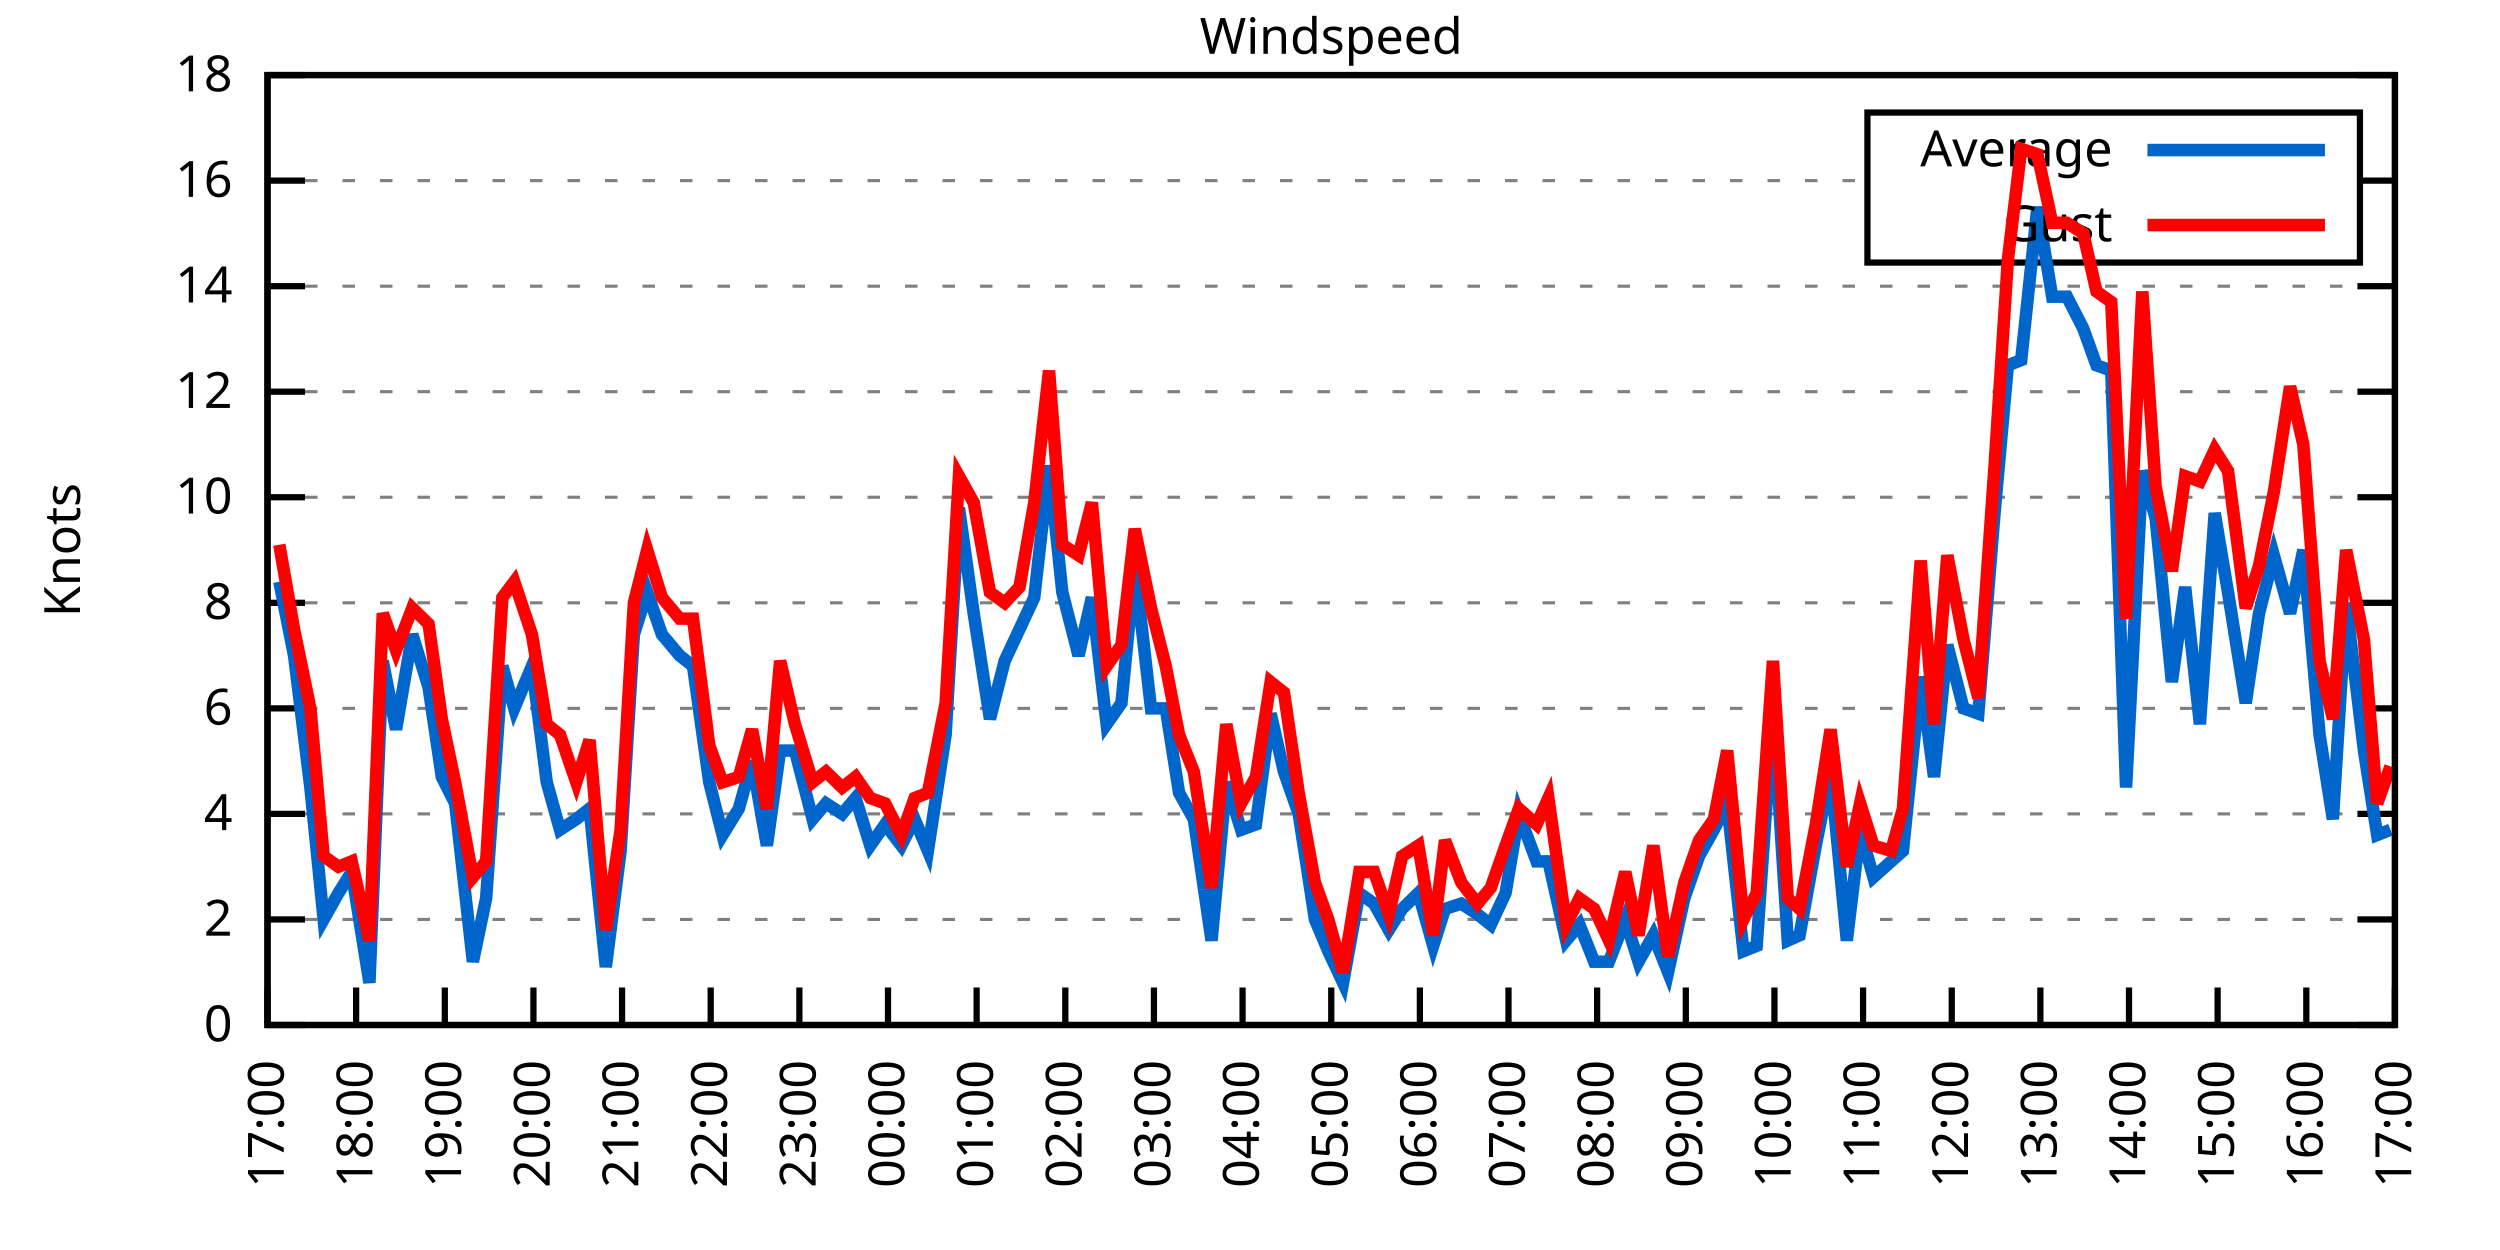
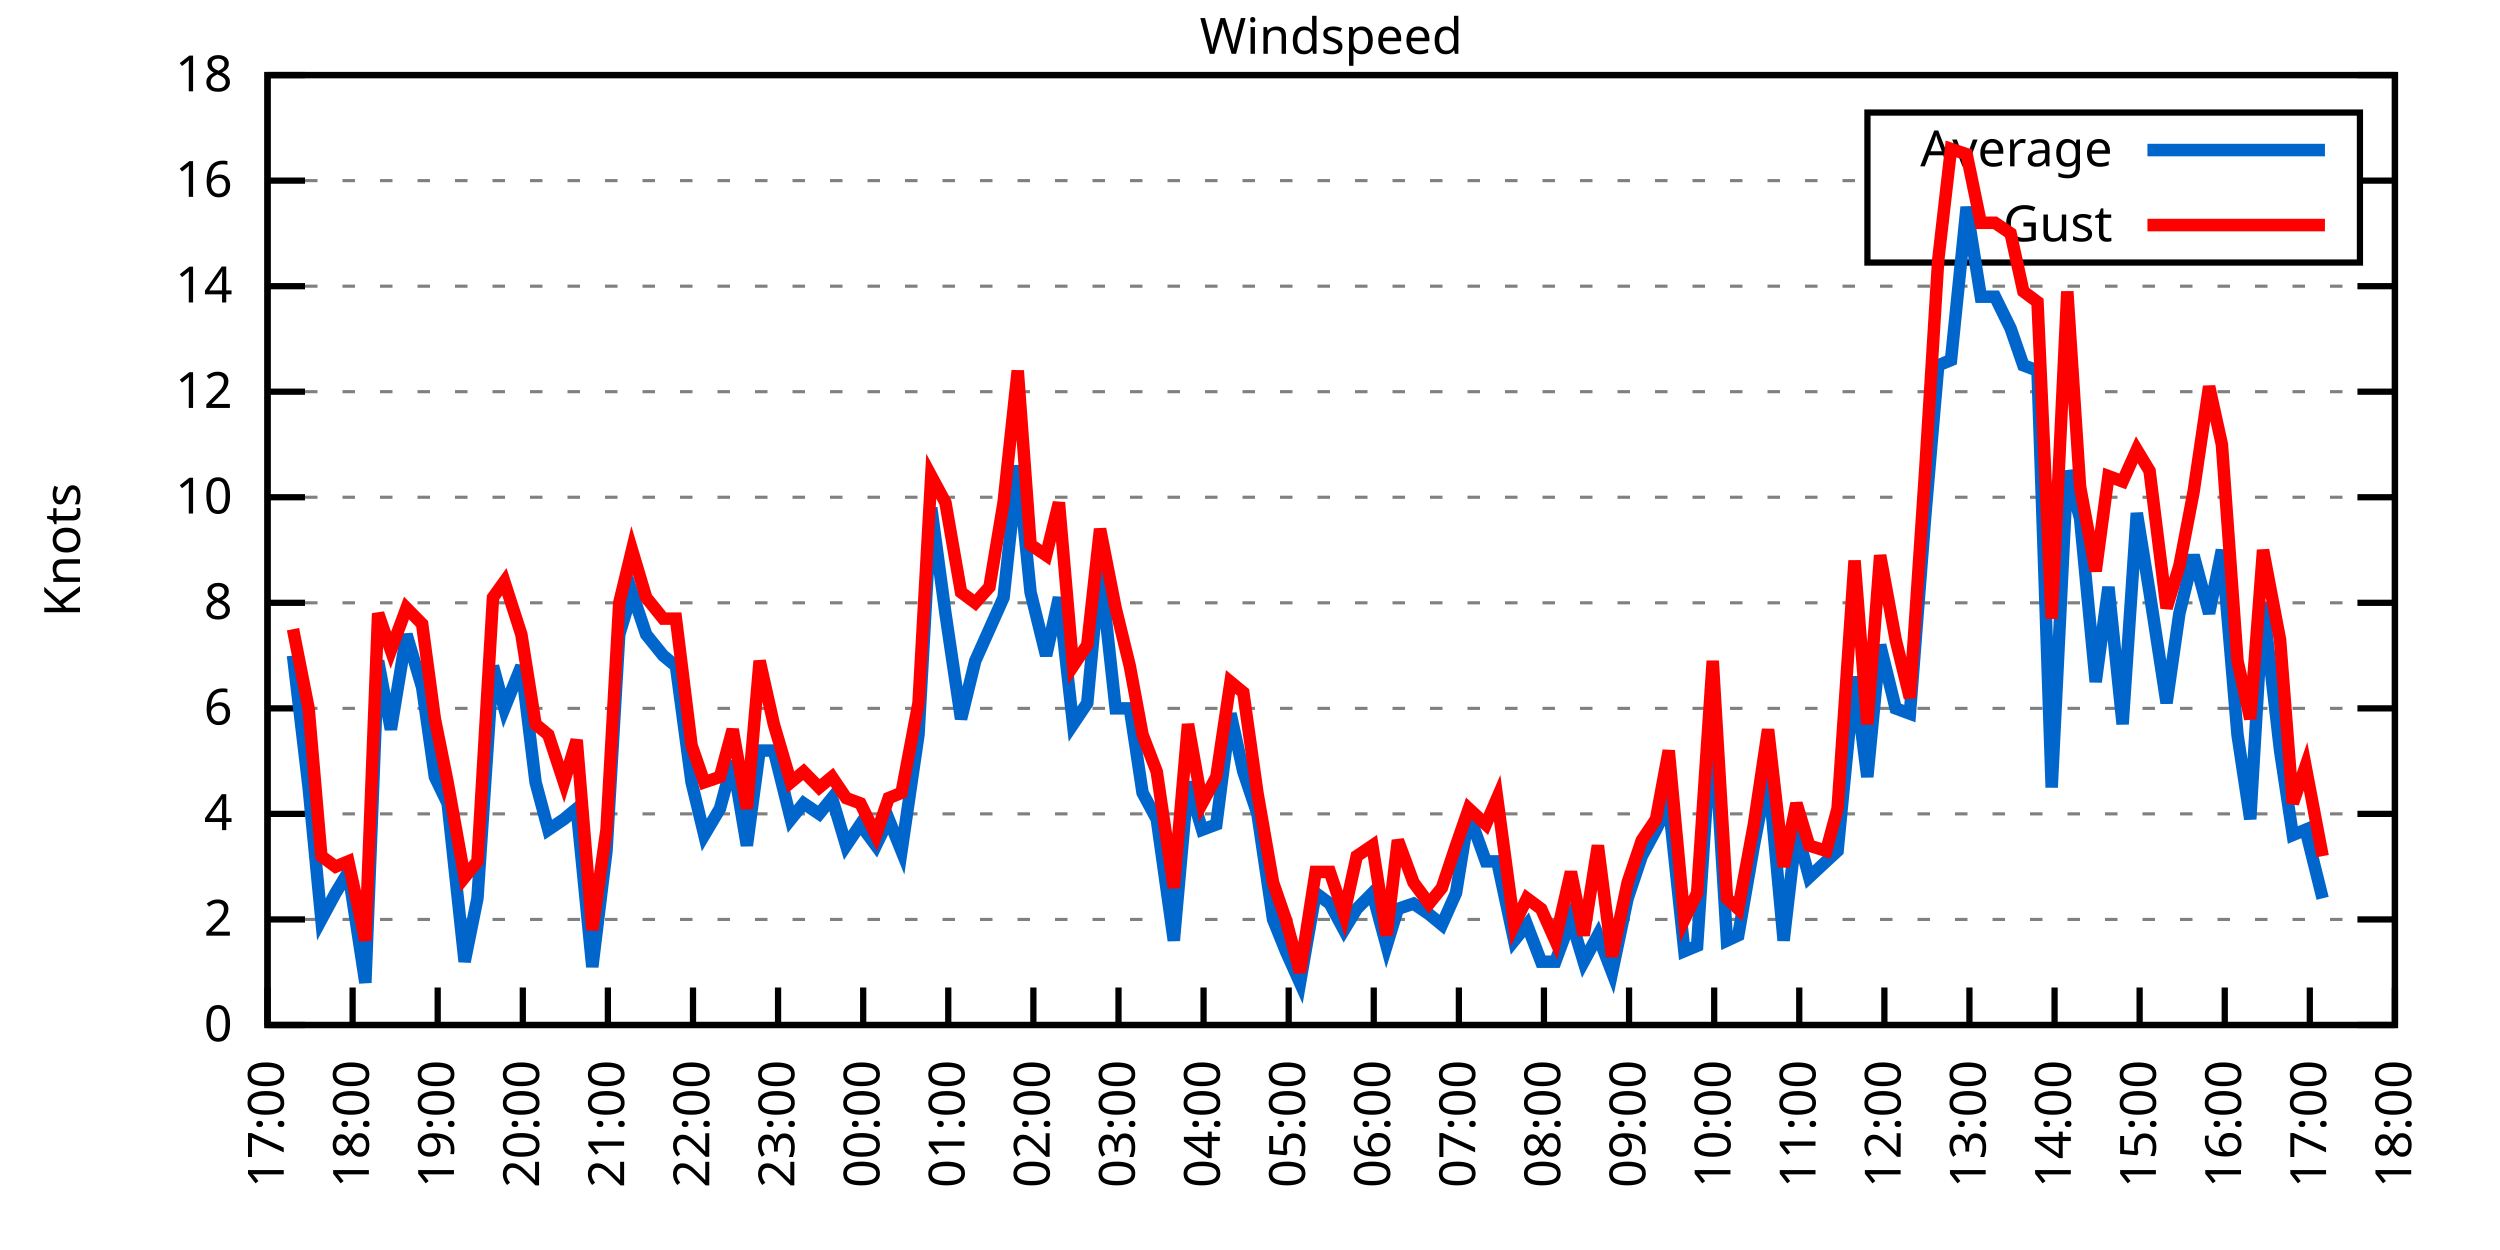
<svg xmlns="http://www.w3.org/2000/svg" xmlns:xlink="http://www.w3.org/1999/xlink" width="400" height="200" viewBox="0 0 400 200">
  <g id="gnuplot_canvas">
    <rect x="0" y="0" width="400" height="200" fill="none" />
    <defs>
      <circle id="gpDot" r="0.5" stroke-width="0.5" stroke="currentColor" />
      <path id="gpPt0" stroke-width="0.333" stroke="currentColor" d="M-1,0 h2 M0,-1 v2" />
      <path id="gpPt1" stroke-width="0.333" stroke="currentColor" d="M-1,-1 L1,1 M1,-1 L-1,1" />
      <path id="gpPt2" stroke-width="0.333" stroke="currentColor" d="M-1,0 L1,0 M0,-1 L0,1 M-1,-1 L1,1 M-1,1 L1,-1" />
      <rect id="gpPt3" stroke-width="0.333" stroke="currentColor" x="-1" y="-1" width="2" height="2" />
      <rect id="gpPt4" stroke-width="0.333" stroke="currentColor" fill="currentColor" x="-1" y="-1" width="2" height="2" />
      <circle id="gpPt5" stroke-width="0.333" stroke="currentColor" cx="0" cy="0" r="1" />
      <use xlink:href="#gpPt5" id="gpPt6" fill="currentColor" stroke="none" />
      <path id="gpPt7" stroke-width="0.333" stroke="currentColor" d="M0,-1.33 L-1.33,0.67 L1.33,0.67 z" />
      <use xlink:href="#gpPt7" id="gpPt8" fill="currentColor" stroke="none" />
      <use xlink:href="#gpPt7" id="gpPt9" stroke="currentColor" transform="rotate(180)" />
      <use xlink:href="#gpPt9" id="gpPt10" fill="currentColor" stroke="none" />
      <use xlink:href="#gpPt3" id="gpPt11" stroke="currentColor" transform="rotate(45)" />
      <use xlink:href="#gpPt11" id="gpPt12" fill="currentColor" stroke="none" />
      <path id="gpPt13" stroke-width="0.333" stroke="currentColor" d="M0,1.330 L1.265,0.411 L0.782,-1.067 L-0.782,-1.076 L-1.265,0.411 z" />
      <use xlink:href="#gpPt13" id="gpPt14" fill="currentColor" stroke="none" />
      <filter id="textbox" filterUnits="objectBoundingBox" x="0" y="0" height="1" width="1">
        <feFlood flood-color="white" flood-opacity="1" result="bgnd" />
        <feComposite in="SourceGraphic" in2="bgnd" operator="atop" />
      </filter>
      <filter id="greybox" filterUnits="objectBoundingBox" x="0" y="0" height="1" width="1">
        <feFlood flood-color="lightgrey" flood-opacity="1" result="grey" />
        <feComposite in="SourceGraphic" in2="grey" operator="atop" />
      </filter>
    </defs>
    <g fill="none" color="white" stroke="currentColor" stroke-width="1.00" stroke-linecap="butt" stroke-linejoin="miter">
</g>
    <g fill="none" color="black" stroke="currentColor" stroke-width="1.00" stroke-linecap="butt" stroke-linejoin="miter">
      <g stroke="none" shape-rendering="crispEdges">
        <polygon fill="rgb(255, 255, 255)" points="42.80,164.00 383.18,164.00 383.18,12.02 42.80,12.02 " />
      </g>
    </g>
    <g fill="none" color="black" stroke="currentColor" stroke-width="1.00" stroke-linecap="butt" stroke-linejoin="miter">
</g>
    <g fill="none" color="black" stroke="black" stroke-width="0.50" stroke-linecap="butt" stroke-linejoin="miter">
</g>
    <g fill="none" color="gray" stroke="currentColor" stroke-width="0.50" stroke-linecap="butt" stroke-linejoin="miter">
      <path stroke="gray" stroke-dasharray="2,4" class="gridline" d="M42.80,164.00 L383.19,164.00  " />
    </g>
    <g fill="none" color="gray" stroke="gray" stroke-width="1.00" stroke-linecap="butt" stroke-linejoin="miter">
</g>
    <g fill="none" color="black" stroke="currentColor" stroke-width="1.00" stroke-linecap="butt" stroke-linejoin="miter">
      <path stroke="black" d="M42.80,164.00 L48.80,164.00 M383.19,164.00 L377.19,164.00  " />
      <g transform="translate(37.20,166.60)" stroke="none" fill="black" font-family="Sans" font-size="8.00" text-anchor="end">
        <text>
          <tspan font-family="Sans"> 0</tspan>
        </text>
      </g>
    </g>
    <g fill="none" color="black" stroke="currentColor" stroke-width="1.00" stroke-linecap="butt" stroke-linejoin="miter">
</g>
    <g fill="none" color="black" stroke="black" stroke-width="0.50" stroke-linecap="butt" stroke-linejoin="miter">
</g>
    <g fill="none" color="gray" stroke="currentColor" stroke-width="0.50" stroke-linecap="butt" stroke-linejoin="miter">
      <path stroke="gray" stroke-dasharray="2,4" class="gridline" d="M42.80,147.11 L383.19,147.11  " />
    </g>
    <g fill="none" color="gray" stroke="gray" stroke-width="1.00" stroke-linecap="butt" stroke-linejoin="miter">
</g>
    <g fill="none" color="black" stroke="currentColor" stroke-width="1.00" stroke-linecap="butt" stroke-linejoin="miter">
      <path stroke="black" d="M42.80,147.11 L48.80,147.11 M383.19,147.11 L377.19,147.11  " />
      <g transform="translate(37.20,149.71)" stroke="none" fill="black" font-family="Sans" font-size="8.00" text-anchor="end">
        <text>
          <tspan font-family="Sans"> 2</tspan>
        </text>
      </g>
    </g>
    <g fill="none" color="black" stroke="currentColor" stroke-width="1.00" stroke-linecap="butt" stroke-linejoin="miter">
</g>
    <g fill="none" color="black" stroke="black" stroke-width="0.50" stroke-linecap="butt" stroke-linejoin="miter">
</g>
    <g fill="none" color="gray" stroke="currentColor" stroke-width="0.50" stroke-linecap="butt" stroke-linejoin="miter">
      <path stroke="gray" stroke-dasharray="2,4" class="gridline" d="M42.80,130.22 L383.19,130.22  " />
    </g>
    <g fill="none" color="gray" stroke="gray" stroke-width="1.00" stroke-linecap="butt" stroke-linejoin="miter">
</g>
    <g fill="none" color="black" stroke="currentColor" stroke-width="1.00" stroke-linecap="butt" stroke-linejoin="miter">
      <path stroke="black" d="M42.80,130.22 L48.80,130.22 M383.19,130.22 L377.19,130.22  " />
      <g transform="translate(37.20,132.82)" stroke="none" fill="black" font-family="Sans" font-size="8.00" text-anchor="end">
        <text>
          <tspan font-family="Sans"> 4</tspan>
        </text>
      </g>
    </g>
    <g fill="none" color="black" stroke="currentColor" stroke-width="1.00" stroke-linecap="butt" stroke-linejoin="miter">
</g>
    <g fill="none" color="black" stroke="black" stroke-width="0.50" stroke-linecap="butt" stroke-linejoin="miter">
</g>
    <g fill="none" color="gray" stroke="currentColor" stroke-width="0.50" stroke-linecap="butt" stroke-linejoin="miter">
      <path stroke="gray" stroke-dasharray="2,4" class="gridline" d="M42.80,113.34 L383.19,113.34  " />
    </g>
    <g fill="none" color="gray" stroke="gray" stroke-width="1.00" stroke-linecap="butt" stroke-linejoin="miter">
</g>
    <g fill="none" color="black" stroke="currentColor" stroke-width="1.00" stroke-linecap="butt" stroke-linejoin="miter">
      <path stroke="black" d="M42.80,113.34 L48.80,113.34 M383.19,113.34 L377.19,113.34  " />
      <g transform="translate(37.20,115.94)" stroke="none" fill="black" font-family="Sans" font-size="8.00" text-anchor="end">
        <text>
          <tspan font-family="Sans"> 6</tspan>
        </text>
      </g>
    </g>
    <g fill="none" color="black" stroke="currentColor" stroke-width="1.00" stroke-linecap="butt" stroke-linejoin="miter">
</g>
    <g fill="none" color="black" stroke="black" stroke-width="0.50" stroke-linecap="butt" stroke-linejoin="miter">
</g>
    <g fill="none" color="gray" stroke="currentColor" stroke-width="0.50" stroke-linecap="butt" stroke-linejoin="miter">
      <path stroke="gray" stroke-dasharray="2,4" class="gridline" d="M42.80,96.45 L383.19,96.45  " />
    </g>
    <g fill="none" color="gray" stroke="gray" stroke-width="1.00" stroke-linecap="butt" stroke-linejoin="miter">
</g>
    <g fill="none" color="black" stroke="currentColor" stroke-width="1.00" stroke-linecap="butt" stroke-linejoin="miter">
      <path stroke="black" d="M42.80,96.45 L48.80,96.45 M383.19,96.45 L377.19,96.45  " />
      <g transform="translate(37.20,99.05)" stroke="none" fill="black" font-family="Sans" font-size="8.00" text-anchor="end">
        <text>
          <tspan font-family="Sans"> 8</tspan>
        </text>
      </g>
    </g>
    <g fill="none" color="black" stroke="currentColor" stroke-width="1.00" stroke-linecap="butt" stroke-linejoin="miter">
</g>
    <g fill="none" color="black" stroke="black" stroke-width="0.50" stroke-linecap="butt" stroke-linejoin="miter">
</g>
    <g fill="none" color="gray" stroke="currentColor" stroke-width="0.50" stroke-linecap="butt" stroke-linejoin="miter">
      <path stroke="gray" stroke-dasharray="2,4" class="gridline" d="M42.80,79.56 L383.19,79.56  " />
    </g>
    <g fill="none" color="gray" stroke="gray" stroke-width="1.00" stroke-linecap="butt" stroke-linejoin="miter">
</g>
    <g fill="none" color="black" stroke="currentColor" stroke-width="1.00" stroke-linecap="butt" stroke-linejoin="miter">
      <path stroke="black" d="M42.80,79.56 L48.80,79.56 M383.19,79.56 L377.19,79.56  " />
      <g transform="translate(37.20,82.16)" stroke="none" fill="black" font-family="Sans" font-size="8.00" text-anchor="end">
        <text>
          <tspan font-family="Sans"> 10</tspan>
        </text>
      </g>
    </g>
    <g fill="none" color="black" stroke="currentColor" stroke-width="1.00" stroke-linecap="butt" stroke-linejoin="miter">
</g>
    <g fill="none" color="black" stroke="black" stroke-width="0.50" stroke-linecap="butt" stroke-linejoin="miter">
</g>
    <g fill="none" color="gray" stroke="currentColor" stroke-width="0.50" stroke-linecap="butt" stroke-linejoin="miter">
      <path stroke="gray" stroke-dasharray="2,4" class="gridline" d="M42.80,62.67 L383.19,62.67  " />
    </g>
    <g fill="none" color="gray" stroke="gray" stroke-width="1.00" stroke-linecap="butt" stroke-linejoin="miter">
</g>
    <g fill="none" color="black" stroke="currentColor" stroke-width="1.00" stroke-linecap="butt" stroke-linejoin="miter">
      <path stroke="black" d="M42.80,62.67 L48.80,62.67 M383.19,62.67 L377.19,62.67  " />
      <g transform="translate(37.20,65.27)" stroke="none" fill="black" font-family="Sans" font-size="8.00" text-anchor="end">
        <text>
          <tspan font-family="Sans"> 12</tspan>
        </text>
      </g>
    </g>
    <g fill="none" color="black" stroke="currentColor" stroke-width="1.00" stroke-linecap="butt" stroke-linejoin="miter">
</g>
    <g fill="none" color="black" stroke="black" stroke-width="0.50" stroke-linecap="butt" stroke-linejoin="miter">
</g>
    <g fill="none" color="gray" stroke="currentColor" stroke-width="0.50" stroke-linecap="butt" stroke-linejoin="miter">
      <path stroke="gray" stroke-dasharray="2,4" class="gridline" d="M42.80,45.79 L383.19,45.79  " />
    </g>
    <g fill="none" color="gray" stroke="gray" stroke-width="1.00" stroke-linecap="butt" stroke-linejoin="miter">
</g>
    <g fill="none" color="black" stroke="currentColor" stroke-width="1.00" stroke-linecap="butt" stroke-linejoin="miter">
      <path stroke="black" d="M42.80,45.79 L48.80,45.79 M383.19,45.79 L377.19,45.79  " />
      <g transform="translate(37.20,48.39)" stroke="none" fill="black" font-family="Sans" font-size="8.00" text-anchor="end">
        <text>
          <tspan font-family="Sans"> 14</tspan>
        </text>
      </g>
    </g>
    <g fill="none" color="black" stroke="currentColor" stroke-width="1.00" stroke-linecap="butt" stroke-linejoin="miter">
</g>
    <g fill="none" color="black" stroke="black" stroke-width="0.50" stroke-linecap="butt" stroke-linejoin="miter">
</g>
    <g fill="none" color="gray" stroke="currentColor" stroke-width="0.50" stroke-linecap="butt" stroke-linejoin="miter">
      <path stroke="gray" stroke-dasharray="2,4" class="gridline" d="M42.80,28.90 L298.79,28.90 M377.59,28.90 L383.19,28.90  " />
    </g>
    <g fill="none" color="gray" stroke="gray" stroke-width="1.00" stroke-linecap="butt" stroke-linejoin="miter">
</g>
    <g fill="none" color="black" stroke="currentColor" stroke-width="1.00" stroke-linecap="butt" stroke-linejoin="miter">
      <path stroke="black" d="M42.80,28.90 L48.80,28.90 M383.19,28.90 L377.19,28.90  " />
      <g transform="translate(37.20,31.50)" stroke="none" fill="black" font-family="Sans" font-size="8.00" text-anchor="end">
        <text>
          <tspan font-family="Sans"> 16</tspan>
        </text>
      </g>
    </g>
    <g fill="none" color="black" stroke="currentColor" stroke-width="1.00" stroke-linecap="butt" stroke-linejoin="miter">
</g>
    <g fill="none" color="black" stroke="black" stroke-width="0.50" stroke-linecap="butt" stroke-linejoin="miter">
</g>
    <g fill="none" color="gray" stroke="currentColor" stroke-width="0.50" stroke-linecap="butt" stroke-linejoin="miter">
      <path stroke="gray" stroke-dasharray="2,4" class="gridline" d="M42.80,12.01 L383.19,12.01  " />
    </g>
    <g fill="none" color="gray" stroke="gray" stroke-width="1.00" stroke-linecap="butt" stroke-linejoin="miter">
</g>
    <g fill="none" color="black" stroke="currentColor" stroke-width="1.00" stroke-linecap="butt" stroke-linejoin="miter">
      <path stroke="black" d="M42.80,12.01 L48.80,12.01 M383.19,12.01 L377.19,12.01  " />
      <g transform="translate(37.20,14.61)" stroke="none" fill="black" font-family="Sans" font-size="8.00" text-anchor="end">
        <text>
          <tspan font-family="Sans"> 18</tspan>
        </text>
      </g>
    </g>
    <g fill="none" color="black" stroke="currentColor" stroke-width="1.00" stroke-linecap="butt" stroke-linejoin="miter">
      <path stroke="black" d="M42.80,164.00 L42.80,158.00  " />
      <g transform="translate(45.40,169.60) rotate(270.00)" stroke="none" fill="black" font-family="Sans" font-size="8.00" text-anchor="end">
        <text>
          <tspan font-family="Sans">17:00</tspan>
        </text>
      </g>
    </g>
    <g fill="none" color="black" stroke="currentColor" stroke-width="1.00" stroke-linecap="butt" stroke-linejoin="miter">
-       <path stroke="black" d="M56.98,164.00 L56.98,158.00  " />
-       <g transform="translate(59.58,169.60) rotate(270.00)" stroke="none" fill="black" font-family="Sans" font-size="8.00" text-anchor="end">
+       <path stroke="black" d="M56.42,164.00 L56.42,158.00  " />
+       <g transform="translate(59.02,169.60) rotate(270.00)" stroke="none" fill="black" font-family="Sans" font-size="8.00" text-anchor="end">
        <text>
          <tspan font-family="Sans">18:00</tspan>
        </text>
      </g>
    </g>
    <g fill="none" color="black" stroke="currentColor" stroke-width="1.00" stroke-linecap="butt" stroke-linejoin="miter">
-       <path stroke="black" d="M71.17,164.00 L71.17,158.00  " />
-       <g transform="translate(73.77,169.60) rotate(270.00)" stroke="none" fill="black" font-family="Sans" font-size="8.00" text-anchor="end">
+       <path stroke="black" d="M70.03,164.00 L70.03,158.00  " />
+       <g transform="translate(72.63,169.60) rotate(270.00)" stroke="none" fill="black" font-family="Sans" font-size="8.00" text-anchor="end">
        <text>
          <tspan font-family="Sans">19:00</tspan>
        </text>
      </g>
    </g>
    <g fill="none" color="black" stroke="currentColor" stroke-width="1.00" stroke-linecap="butt" stroke-linejoin="miter">
-       <path stroke="black" d="M85.35,164.00 L85.35,158.00  " />
-       <g transform="translate(87.95,169.60) rotate(270.00)" stroke="none" fill="black" font-family="Sans" font-size="8.00" text-anchor="end">
+       <path stroke="black" d="M83.65,164.00 L83.65,158.00  " />
+       <g transform="translate(86.25,169.60) rotate(270.00)" stroke="none" fill="black" font-family="Sans" font-size="8.00" text-anchor="end">
        <text>
          <tspan font-family="Sans">20:00</tspan>
        </text>
      </g>
    </g>
    <g fill="none" color="black" stroke="currentColor" stroke-width="1.00" stroke-linecap="butt" stroke-linejoin="miter">
-       <path stroke="black" d="M99.53,164.00 L99.53,158.00  " />
-       <g transform="translate(102.13,169.60) rotate(270.00)" stroke="none" fill="black" font-family="Sans" font-size="8.00" text-anchor="end">
+       <path stroke="black" d="M97.26,164.00 L97.26,158.00  " />
+       <g transform="translate(99.86,169.60) rotate(270.00)" stroke="none" fill="black" font-family="Sans" font-size="8.00" text-anchor="end">
        <text>
          <tspan font-family="Sans">21:00</tspan>
        </text>
      </g>
    </g>
    <g fill="none" color="black" stroke="currentColor" stroke-width="1.00" stroke-linecap="butt" stroke-linejoin="miter">
-       <path stroke="black" d="M113.71,164.00 L113.71,158.00  " />
-       <g transform="translate(116.31,169.60) rotate(270.00)" stroke="none" fill="black" font-family="Sans" font-size="8.00" text-anchor="end">
+       <path stroke="black" d="M110.88,164.00 L110.88,158.00  " />
+       <g transform="translate(113.48,169.60) rotate(270.00)" stroke="none" fill="black" font-family="Sans" font-size="8.00" text-anchor="end">
        <text>
          <tspan font-family="Sans">22:00</tspan>
        </text>
      </g>
    </g>
    <g fill="none" color="black" stroke="currentColor" stroke-width="1.00" stroke-linecap="butt" stroke-linejoin="miter">
-       <path stroke="black" d="M127.90,164.00 L127.90,158.00  " />
-       <g transform="translate(130.50,169.60) rotate(270.00)" stroke="none" fill="black" font-family="Sans" font-size="8.00" text-anchor="end">
+       <path stroke="black" d="M124.49,164.00 L124.49,158.00  " />
+       <g transform="translate(127.09,169.60) rotate(270.00)" stroke="none" fill="black" font-family="Sans" font-size="8.00" text-anchor="end">
        <text>
          <tspan font-family="Sans">23:00</tspan>
        </text>
      </g>
    </g>
    <g fill="none" color="black" stroke="currentColor" stroke-width="1.00" stroke-linecap="butt" stroke-linejoin="miter">
-       <path stroke="black" d="M142.08,164.00 L142.08,158.00  " />
-       <g transform="translate(144.68,169.60) rotate(270.00)" stroke="none" fill="black" font-family="Sans" font-size="8.00" text-anchor="end">
+       <path stroke="black" d="M138.11,164.00 L138.11,158.00  " />
+       <g transform="translate(140.71,169.60) rotate(270.00)" stroke="none" fill="black" font-family="Sans" font-size="8.00" text-anchor="end">
        <text>
          <tspan font-family="Sans">00:00</tspan>
        </text>
      </g>
    </g>
    <g fill="none" color="black" stroke="currentColor" stroke-width="1.00" stroke-linecap="butt" stroke-linejoin="miter">
-       <path stroke="black" d="M156.26,164.00 L156.26,158.00  " />
-       <g transform="translate(158.86,169.60) rotate(270.00)" stroke="none" fill="black" font-family="Sans" font-size="8.00" text-anchor="end">
+       <path stroke="black" d="M151.72,164.00 L151.72,158.00  " />
+       <g transform="translate(154.32,169.60) rotate(270.00)" stroke="none" fill="black" font-family="Sans" font-size="8.00" text-anchor="end">
        <text>
          <tspan font-family="Sans">01:00</tspan>
        </text>
      </g>
    </g>
    <g fill="none" color="black" stroke="currentColor" stroke-width="1.00" stroke-linecap="butt" stroke-linejoin="miter">
-       <path stroke="black" d="M170.45,164.00 L170.45,158.00  " />
-       <g transform="translate(173.05,169.60) rotate(270.00)" stroke="none" fill="black" font-family="Sans" font-size="8.00" text-anchor="end">
+       <path stroke="black" d="M165.34,164.00 L165.34,158.00  " />
+       <g transform="translate(167.94,169.60) rotate(270.00)" stroke="none" fill="black" font-family="Sans" font-size="8.00" text-anchor="end">
        <text>
          <tspan font-family="Sans">02:00</tspan>
        </text>
      </g>
    </g>
    <g fill="none" color="black" stroke="currentColor" stroke-width="1.00" stroke-linecap="butt" stroke-linejoin="miter">
-       <path stroke="black" d="M184.63,164.00 L184.63,158.00  " />
-       <g transform="translate(187.23,169.60) rotate(270.00)" stroke="none" fill="black" font-family="Sans" font-size="8.00" text-anchor="end">
+       <path stroke="black" d="M178.96,164.00 L178.96,158.00  " />
+       <g transform="translate(181.56,169.60) rotate(270.00)" stroke="none" fill="black" font-family="Sans" font-size="8.00" text-anchor="end">
        <text>
          <tspan font-family="Sans">03:00</tspan>
        </text>
      </g>
    </g>
    <g fill="none" color="black" stroke="currentColor" stroke-width="1.00" stroke-linecap="butt" stroke-linejoin="miter">
-       <path stroke="black" d="M198.81,164.00 L198.81,158.00  " />
-       <g transform="translate(201.41,169.60) rotate(270.00)" stroke="none" fill="black" font-family="Sans" font-size="8.00" text-anchor="end">
+       <path stroke="black" d="M192.57,164.00 L192.57,158.00  " />
+       <g transform="translate(195.17,169.60) rotate(270.00)" stroke="none" fill="black" font-family="Sans" font-size="8.00" text-anchor="end">
        <text>
          <tspan font-family="Sans">04:00</tspan>
        </text>
      </g>
    </g>
    <g fill="none" color="black" stroke="currentColor" stroke-width="1.00" stroke-linecap="butt" stroke-linejoin="miter">
-       <path stroke="black" d="M213.00,164.00 L213.00,158.00  " />
-       <g transform="translate(215.60,169.60) rotate(270.00)" stroke="none" fill="black" font-family="Sans" font-size="8.00" text-anchor="end">
+       <path stroke="black" d="M206.19,164.00 L206.19,158.00  " />
+       <g transform="translate(208.79,169.60) rotate(270.00)" stroke="none" fill="black" font-family="Sans" font-size="8.00" text-anchor="end">
        <text>
          <tspan font-family="Sans">05:00</tspan>
        </text>
      </g>
    </g>
    <g fill="none" color="black" stroke="currentColor" stroke-width="1.00" stroke-linecap="butt" stroke-linejoin="miter">
-       <path stroke="black" d="M227.18,164.00 L227.18,158.00  " />
-       <g transform="translate(229.78,169.60) rotate(270.00)" stroke="none" fill="black" font-family="Sans" font-size="8.00" text-anchor="end">
+       <path stroke="black" d="M219.80,164.00 L219.80,158.00  " />
+       <g transform="translate(222.40,169.60) rotate(270.00)" stroke="none" fill="black" font-family="Sans" font-size="8.00" text-anchor="end">
        <text>
          <tspan font-family="Sans">06:00</tspan>
        </text>
      </g>
    </g>
    <g fill="none" color="black" stroke="currentColor" stroke-width="1.00" stroke-linecap="butt" stroke-linejoin="miter">
-       <path stroke="black" d="M241.36,164.00 L241.36,158.00  " />
-       <g transform="translate(243.96,169.60) rotate(270.00)" stroke="none" fill="black" font-family="Sans" font-size="8.00" text-anchor="end">
+       <path stroke="black" d="M233.42,164.00 L233.42,158.00  " />
+       <g transform="translate(236.02,169.60) rotate(270.00)" stroke="none" fill="black" font-family="Sans" font-size="8.00" text-anchor="end">
        <text>
          <tspan font-family="Sans">07:00</tspan>
        </text>
      </g>
    </g>
    <g fill="none" color="black" stroke="currentColor" stroke-width="1.00" stroke-linecap="butt" stroke-linejoin="miter">
-       <path stroke="black" d="M255.54,164.00 L255.54,158.00  " />
-       <g transform="translate(258.14,169.60) rotate(270.00)" stroke="none" fill="black" font-family="Sans" font-size="8.00" text-anchor="end">
+       <path stroke="black" d="M247.03,164.00 L247.03,158.00  " />
+       <g transform="translate(249.63,169.60) rotate(270.00)" stroke="none" fill="black" font-family="Sans" font-size="8.00" text-anchor="end">
        <text>
          <tspan font-family="Sans">08:00</tspan>
        </text>
      </g>
    </g>
    <g fill="none" color="black" stroke="currentColor" stroke-width="1.00" stroke-linecap="butt" stroke-linejoin="miter">
-       <path stroke="black" d="M269.73,164.00 L269.73,158.00  " />
-       <g transform="translate(272.33,169.60) rotate(270.00)" stroke="none" fill="black" font-family="Sans" font-size="8.00" text-anchor="end">
+       <path stroke="black" d="M260.65,164.00 L260.65,158.00  " />
+       <g transform="translate(263.25,169.60) rotate(270.00)" stroke="none" fill="black" font-family="Sans" font-size="8.00" text-anchor="end">
        <text>
          <tspan font-family="Sans">09:00</tspan>
        </text>
      </g>
    </g>
    <g fill="none" color="black" stroke="currentColor" stroke-width="1.00" stroke-linecap="butt" stroke-linejoin="miter">
-       <path stroke="black" d="M283.91,164.00 L283.91,158.00  " />
-       <g transform="translate(286.51,169.60) rotate(270.00)" stroke="none" fill="black" font-family="Sans" font-size="8.00" text-anchor="end">
+       <path stroke="black" d="M274.27,164.00 L274.27,158.00  " />
+       <g transform="translate(276.87,169.60) rotate(270.00)" stroke="none" fill="black" font-family="Sans" font-size="8.00" text-anchor="end">
        <text>
          <tspan font-family="Sans">10:00</tspan>
        </text>
      </g>
    </g>
    <g fill="none" color="black" stroke="currentColor" stroke-width="1.00" stroke-linecap="butt" stroke-linejoin="miter">
-       <path stroke="black" d="M298.09,164.00 L298.09,158.00  " />
-       <g transform="translate(300.69,169.60) rotate(270.00)" stroke="none" fill="black" font-family="Sans" font-size="8.00" text-anchor="end">
+       <path stroke="black" d="M287.88,164.00 L287.88,158.00  " />
+       <g transform="translate(290.48,169.60) rotate(270.00)" stroke="none" fill="black" font-family="Sans" font-size="8.00" text-anchor="end">
        <text>
          <tspan font-family="Sans">11:00</tspan>
        </text>
      </g>
    </g>
    <g fill="none" color="black" stroke="currentColor" stroke-width="1.00" stroke-linecap="butt" stroke-linejoin="miter">
-       <path stroke="black" d="M312.28,164.00 L312.28,158.00  " />
-       <g transform="translate(314.88,169.60) rotate(270.00)" stroke="none" fill="black" font-family="Sans" font-size="8.00" text-anchor="end">
+       <path stroke="black" d="M301.50,164.00 L301.50,158.00  " />
+       <g transform="translate(304.10,169.60) rotate(270.00)" stroke="none" fill="black" font-family="Sans" font-size="8.00" text-anchor="end">
        <text>
          <tspan font-family="Sans">12:00</tspan>
        </text>
      </g>
    </g>
    <g fill="none" color="black" stroke="currentColor" stroke-width="1.00" stroke-linecap="butt" stroke-linejoin="miter">
-       <path stroke="black" d="M326.46,164.00 L326.46,158.00  " />
-       <g transform="translate(329.06,169.60) rotate(270.00)" stroke="none" fill="black" font-family="Sans" font-size="8.00" text-anchor="end">
+       <path stroke="black" d="M315.11,164.00 L315.11,158.00  " />
+       <g transform="translate(317.71,169.60) rotate(270.00)" stroke="none" fill="black" font-family="Sans" font-size="8.00" text-anchor="end">
        <text>
          <tspan font-family="Sans">13:00</tspan>
        </text>
      </g>
    </g>
    <g fill="none" color="black" stroke="currentColor" stroke-width="1.00" stroke-linecap="butt" stroke-linejoin="miter">
-       <path stroke="black" d="M340.64,164.00 L340.64,158.00  " />
-       <g transform="translate(343.24,169.60) rotate(270.00)" stroke="none" fill="black" font-family="Sans" font-size="8.00" text-anchor="end">
+       <path stroke="black" d="M328.73,164.00 L328.73,158.00  " />
+       <g transform="translate(331.33,169.60) rotate(270.00)" stroke="none" fill="black" font-family="Sans" font-size="8.00" text-anchor="end">
        <text>
          <tspan font-family="Sans">14:00</tspan>
        </text>
      </g>
    </g>
    <g fill="none" color="black" stroke="currentColor" stroke-width="1.00" stroke-linecap="butt" stroke-linejoin="miter">
-       <path stroke="black" d="M354.82,164.00 L354.82,158.00  " />
-       <g transform="translate(357.42,169.60) rotate(270.00)" stroke="none" fill="black" font-family="Sans" font-size="8.00" text-anchor="end">
+       <path stroke="black" d="M342.34,164.00 L342.34,158.00  " />
+       <g transform="translate(344.94,169.60) rotate(270.00)" stroke="none" fill="black" font-family="Sans" font-size="8.00" text-anchor="end">
        <text>
          <tspan font-family="Sans">15:00</tspan>
        </text>
      </g>
    </g>
    <g fill="none" color="black" stroke="currentColor" stroke-width="1.00" stroke-linecap="butt" stroke-linejoin="miter">
-       <path stroke="black" d="M369.01,164.00 L369.01,158.00  " />
-       <g transform="translate(371.61,169.60) rotate(270.00)" stroke="none" fill="black" font-family="Sans" font-size="8.00" text-anchor="end">
+       <path stroke="black" d="M355.96,164.00 L355.96,158.00  " />
+       <g transform="translate(358.56,169.60) rotate(270.00)" stroke="none" fill="black" font-family="Sans" font-size="8.00" text-anchor="end">
        <text>
          <tspan font-family="Sans">16:00</tspan>
+         </text>
+       </g>
+     </g>
+     <g fill="none" color="black" stroke="currentColor" stroke-width="1.00" stroke-linecap="butt" stroke-linejoin="miter">
+       <path stroke="black" d="M369.57,164.00 L369.57,158.00  " />
+       <g transform="translate(372.17,169.60) rotate(270.00)" stroke="none" fill="black" font-family="Sans" font-size="8.00" text-anchor="end">
+         <text>
+           <tspan font-family="Sans">17:00</tspan>
        </text>
      </g>
    </g>
    <g fill="none" color="black" stroke="currentColor" stroke-width="1.00" stroke-linecap="butt" stroke-linejoin="miter">
      <path stroke="black" d="M383.19,164.00 L383.19,158.00  " />
      <g transform="translate(385.79,169.60) rotate(270.00)" stroke="none" fill="black" font-family="Sans" font-size="8.00" text-anchor="end">
        <text>
-           <tspan font-family="Sans">17:00</tspan>
+           <tspan font-family="Sans">18:00</tspan>
        </text>
      </g>
    </g>
    <g fill="none" color="black" stroke="currentColor" stroke-width="1.00" stroke-linecap="butt" stroke-linejoin="miter">
</g>
    <g fill="none" color="black" stroke="currentColor" stroke-width="1.00" stroke-linecap="butt" stroke-linejoin="miter">
      <path stroke="black" d="M42.80,12.01 L42.80,164.00 L383.19,164.00 L383.19,12.01 L42.80,12.01 Z  " />
    </g>
    <g fill="none" color="black" stroke="currentColor" stroke-width="1.00" stroke-linecap="butt" stroke-linejoin="miter">
</g>
    <g fill="none" color="black" stroke="currentColor" stroke-width="1.00" stroke-linecap="butt" stroke-linejoin="miter">
      <path stroke="black" d="M298.79,42.01 L298.79,18.01 L377.59,18.01 L377.59,42.01 L298.79,42.01 Z  " />
    </g>
    <g id="Windspeed_plot_1">
      <g fill="none" color="white" stroke="black" stroke-width="2.00" stroke-linecap="butt" stroke-linejoin="miter">
</g>
      <g fill="none" color="black" stroke="currentColor" stroke-width="2.00" stroke-linecap="butt" stroke-linejoin="miter">
        <g transform="translate(337.99,26.61)" stroke="none" fill="black" font-family="Sans" font-size="8.00" text-anchor="end">
          <text>
            <tspan font-family="Sans">Average</tspan>
          </text>
        </g>
      </g>
      <g fill="none" color="black" stroke="currentColor" stroke-width="2.00" stroke-linecap="butt" stroke-linejoin="miter">
-         <path stroke="rgb(  0, 102, 204)" d="M343.59,24.01 L371.99,24.01 M44.69,93.07 L47.05,104.89 L49.66,126.00 L51.78,147.11 L54.15,142.89 L56.27,139.51   L59.11,157.24 L61.24,105.74 L63.37,116.71 L65.97,101.52 L68.57,109.96 L70.69,124.31 L72.82,128.54 L75.66,153.87   L77.78,143.73 L80.38,106.58 L82.28,113.34 L85.11,106.58 L87.48,125.16 L89.60,132.76 L92.20,131.07 L94.33,129.38   L96.93,154.71 L99.30,136.14 L101.42,101.52 L103.55,94.76 L105.91,101.52 L108.75,104.89 L110.88,106.58 L113.48,125.16   L115.61,133.60 L118.21,129.38 L120.33,121.78 L122.70,135.29 L124.82,120.09 L127.19,120.09 L130.02,131.07 L132.15,128.54   L134.75,130.22 L136.88,127.69 L139.24,135.29 L141.61,131.91 L144.21,135.29 L146.34,131.07 L148.46,136.14 L151.30,117.56   L153.43,81.25 L155.79,98.14 L158.39,115.03 L160.75,105.74 L163.12,100.67 L165.48,95.60 L167.85,74.49 L169.97,94.76   L172.57,104.89 L174.70,95.60 L177.06,115.87 L179.43,112.49 L181.56,90.54 L184.16,113.34 L186.52,113.34 L188.65,126.85   L191.01,131.07 L193.85,150.49 L196.21,125.16 L198.58,132.76 L200.94,131.91 L203.30,114.18 L205.43,123.47 L207.79,130.22   L210.39,147.11 L212.52,152.18 L214.89,157.24 L217.49,142.89 L219.85,144.58 L222.21,148.80 L224.34,145.42 L226.94,142.89   L229.31,151.33 L231.20,145.42 L233.80,144.58 L236.40,146.27 L238.52,147.96 L240.89,142.89 L243.02,130.22 L245.85,137.82   L247.74,137.82 L250.58,150.49 L252.71,147.96 L255.07,153.87 L257.43,153.87 L260.04,147.11 L262.16,153.87 L264.53,149.65   L266.89,155.56 L269.49,143.73 L271.85,136.98 L274.22,132.76 L276.35,128.54 L278.95,152.18 L281.07,151.33 L283.67,113.34   L286.04,150.49 L287.93,149.65 L290.53,135.29 L292.89,123.47 L295.49,150.49 L297.62,132.76 L299.75,140.36 L302.58,137.82   L304.47,136.14 L307.31,108.27 L309.44,124.31 L311.57,103.20 L314.17,113.34 L316.53,114.18 L319.13,82.09 L321.26,58.45   L323.39,57.61 L325.99,33.12 L328.35,47.47 L330.71,47.47 L333.31,52.54 L335.44,58.45 L337.80,59.30 L340.17,126.00   L342.77,75.34 L344.90,82.94 L347.50,109.11 L349.62,93.92 L351.99,115.87 L354.35,82.09 L356.48,94.76 L359.32,112.49   L361.44,98.14 L363.81,88.85 L366.41,98.14 L368.53,88.00 L371.13,117.56 L373.26,131.07 L375.39,96.45 L378.23,120.09   L380.35,133.60 L382.48,132.76  " />
+         <path stroke="rgb(  0, 102, 204)" d="M343.59,24.01 L371.99,24.01 M46.88,104.89 L49.38,126.00 L51.42,147.11 L53.69,142.89 L55.73,139.51 L58.46,157.24   L60.50,105.74 L62.54,116.71 L65.04,101.52 L67.54,109.96 L69.58,124.31 L71.62,128.54 L74.34,153.87 L76.39,143.73   L78.88,106.58 L80.70,113.34 L83.42,106.58 L85.69,125.16 L87.73,132.76 L90.23,131.07 L92.27,129.38 L94.77,154.71   L97.04,136.14 L99.08,101.52 L101.12,94.76 L103.39,101.52 L106.11,104.89 L108.15,106.58 L110.65,125.16 L112.69,133.60   L115.19,129.38 L117.23,121.78 L119.50,135.29 L121.54,120.09 L123.81,120.09 L126.54,131.07 L128.58,128.54 L131.07,130.22   L133.12,127.69 L135.39,135.29 L137.66,131.91 L140.15,135.29 L142.19,131.07 L144.24,136.14 L146.96,117.56 L149.00,81.25   L151.27,98.14 L153.77,115.03 L156.04,105.74 L158.31,100.67 L160.57,95.60 L162.84,74.49 L164.89,94.76 L167.38,104.89   L169.43,95.60 L171.69,115.87 L173.96,112.49 L176.01,90.54 L178.50,113.34 L180.77,113.34 L182.81,126.85 L185.08,131.07   L187.81,150.49 L190.08,125.16 L192.34,132.76 L194.61,131.91 L196.88,114.18 L198.93,123.47 L201.19,130.22 L203.69,147.11   L205.73,152.18 L208.00,157.24 L210.50,142.89 L212.77,144.58 L215.04,148.80 L217.08,145.42 L219.58,142.89 L221.85,151.33   L223.66,145.42 L226.16,144.58 L228.65,146.27 L230.70,147.96 L232.96,142.89 L235.01,130.22 L237.73,137.82 L239.55,137.82   L242.27,150.49 L244.31,147.96 L246.58,153.87 L248.85,153.87 L251.35,147.11 L253.39,153.87 L255.66,149.65 L257.93,155.56   L260.42,143.73 L262.69,136.98 L264.96,132.76 L267.00,128.54 L269.50,152.18 L271.54,151.33 L274.04,113.34 L276.31,150.49   L278.12,149.65 L280.62,135.29 L282.89,123.47 L285.38,150.49 L287.43,132.76 L289.47,140.36 L292.19,137.82 L294.01,136.14   L296.73,108.27 L298.77,124.31 L300.82,103.20 L303.31,113.34 L305.58,114.18 L308.08,82.09 L310.12,58.45 L312.16,57.61   L314.66,33.12 L316.93,47.47 L319.20,47.47 L321.69,52.54 L323.74,58.45 L326.00,59.30 L328.27,126.00 L330.77,75.34   L332.81,82.94 L335.31,109.11 L337.35,93.92 L339.62,115.87 L341.89,82.09 L343.93,94.76 L346.65,112.49 L348.70,98.14   L350.97,88.85 L353.46,98.14 L355.50,88.00 L358.00,117.56 L360.04,131.07 L362.09,96.45 L364.81,120.09 L366.85,133.60   L368.89,132.76 L371.62,143.73  " />
      </g>
    </g>
    <g id="Windspeed_plot_2">
      <g fill="none" color="black" stroke="currentColor" stroke-width="2.00" stroke-linecap="butt" stroke-linejoin="miter">
        <g transform="translate(337.99,38.61)" stroke="none" fill="black" font-family="Sans" font-size="8.00" text-anchor="end">
          <text>
            <tspan font-family="Sans">Gust</tspan>
          </text>
        </g>
      </g>
      <g fill="none" color="black" stroke="currentColor" stroke-width="2.00" stroke-linecap="butt" stroke-linejoin="miter">
-         <path stroke="rgb(255,   0,   0)" d="M343.59,36.01 L371.99,36.01 M44.69,87.16 L47.05,100.67 L49.66,113.34 L51.78,136.98 L54.15,138.67 L56.27,137.82   L59.11,150.49 L61.24,98.14 L63.37,104.05 L65.97,97.29 L68.57,99.83 L70.69,115.03 L72.82,125.16 L75.66,140.36   L77.78,137.82 L80.38,95.60 L82.28,93.07 L85.11,101.52 L87.48,115.87 L89.60,117.56 L92.20,125.16 L94.33,118.40   L96.93,148.80 L99.30,132.76 L101.42,96.45 L103.55,88.00 L105.91,95.60 L108.75,98.98 L110.88,98.98 L113.48,119.25   L115.61,125.16 L118.21,124.31 L120.33,116.71 L122.70,129.38 L124.82,105.74 L127.19,115.87 L130.02,125.16 L132.15,123.47   L134.75,126.00 L136.88,124.31 L139.24,127.69 L141.61,128.54 L144.21,133.60 L146.34,127.69 L148.46,126.85 L151.30,112.49   L153.43,76.18 L155.79,80.41 L158.39,94.76 L160.75,96.45 L163.12,93.92 L165.48,80.41 L167.85,59.30 L169.97,87.16   L172.57,88.85 L174.70,80.41 L177.06,106.58 L179.43,103.20 L181.56,84.63 L184.16,97.29 L186.52,106.58 L188.65,117.56   L191.01,123.47 L193.85,142.05 L196.21,115.87 L198.58,128.54 L200.94,124.31 L203.30,109.11 L205.43,110.80 L207.79,126.85   L210.39,141.20 L212.52,147.11 L214.89,155.56 L217.49,139.51 L219.85,139.51 L222.21,146.27 L224.34,136.98 L226.94,135.29   L229.31,149.65 L231.20,134.45 L233.80,141.20 L236.40,144.58 L238.52,142.05 L240.89,135.29 L243.02,129.38 L245.85,131.91   L247.74,127.69 L250.58,147.96 L252.71,143.73 L255.07,145.42 L257.43,150.49 L260.04,139.51 L262.16,149.65 L264.53,135.29   L266.89,153.02 L269.49,141.20 L271.85,134.45 L274.22,131.07 L276.35,120.09 L278.95,147.11 L281.07,142.89 L283.67,105.74   L286.04,143.73 L287.93,145.42 L290.53,131.91 L292.89,116.71 L295.49,138.67 L297.62,128.54 L299.75,135.29 L302.58,136.14   L304.47,129.38 L307.31,89.69 L309.44,115.87 L311.57,88.85 L314.17,102.36 L316.53,111.65 L319.13,74.49 L321.26,41.56   L323.39,23.83 L325.99,24.68 L328.35,35.65 L330.71,35.65 L333.31,37.34 L335.44,46.63 L337.80,48.32 L340.17,98.98   L342.77,46.63 L344.90,77.87 L347.50,91.38 L349.62,76.18 L351.99,77.03 L354.35,71.96 L356.48,75.34 L359.32,97.29   L361.44,90.54 L363.81,78.72 L366.41,61.83 L368.53,71.12 L371.13,105.74 L373.26,115.03 L375.39,88.00 L378.23,102.36   L380.35,128.54 L382.48,122.62  " />
+         <path stroke="rgb(255,   0,   0)" d="M343.59,36.01 L371.99,36.01 M46.88,100.67 L49.38,113.34 L51.42,136.98 L53.69,138.67 L55.73,137.82 L58.46,150.49   L60.50,98.14 L62.54,104.05 L65.04,97.29 L67.54,99.83 L69.58,115.03 L71.62,125.16 L74.34,140.36 L76.39,137.82   L78.88,95.60 L80.70,93.07 L83.42,101.52 L85.69,115.87 L87.73,117.56 L90.23,125.16 L92.27,118.40 L94.77,148.80   L97.04,132.76 L99.08,96.45 L101.12,88.00 L103.39,95.60 L106.11,98.98 L108.15,98.98 L110.65,119.25 L112.69,125.16   L115.19,124.31 L117.23,116.71 L119.50,129.38 L121.54,105.74 L123.81,115.87 L126.54,125.16 L128.58,123.47 L131.07,126.00   L133.12,124.31 L135.39,127.69 L137.66,128.54 L140.15,133.60 L142.19,127.69 L144.24,126.85 L146.96,112.49 L149.00,76.18   L151.27,80.41 L153.77,94.76 L156.04,96.45 L158.31,93.92 L160.57,80.41 L162.84,59.30 L164.89,87.16 L167.38,88.85   L169.43,80.41 L171.69,106.58 L173.96,103.20 L176.01,84.63 L178.50,97.29 L180.77,106.58 L182.81,117.56 L185.08,123.47   L187.81,142.05 L190.08,115.87 L192.34,128.54 L194.61,124.31 L196.88,109.11 L198.93,110.80 L201.19,126.85 L203.69,141.20   L205.73,147.11 L208.00,155.56 L210.50,139.51 L212.77,139.51 L215.04,146.27 L217.08,136.98 L219.58,135.29 L221.85,149.65   L223.66,134.45 L226.16,141.20 L228.65,144.58 L230.70,142.05 L232.96,135.29 L235.01,129.38 L237.73,131.91 L239.55,127.69   L242.27,147.96 L244.31,143.73 L246.58,145.42 L248.85,150.49 L251.35,139.51 L253.39,149.65 L255.66,135.29 L257.93,153.02   L260.42,141.20 L262.69,134.45 L264.96,131.07 L267.00,120.09 L269.50,147.11 L271.54,142.89 L274.04,105.74 L276.31,143.73   L278.12,145.42 L280.62,131.91 L282.89,116.71 L285.38,138.67 L287.43,128.54 L289.47,135.29 L292.19,136.14 L294.01,129.38   L296.73,89.69 L298.77,115.87 L300.82,88.85 L303.31,102.36 L305.58,111.65 L308.08,74.49 L310.12,41.56 L312.16,23.83   L314.66,24.68 L316.93,35.65 L319.20,35.65 L321.69,37.34 L323.74,46.63 L326.00,48.32 L328.27,98.98 L330.77,46.63   L332.81,77.87 L335.31,91.38 L337.35,76.18 L339.62,77.03 L341.89,71.96 L343.93,75.34 L346.65,97.29 L348.70,90.54   L350.97,78.72 L353.46,61.83 L355.50,71.12 L358.00,105.74 L360.04,115.03 L362.09,88.00 L364.81,102.36 L366.85,128.54   L368.89,122.62 L371.62,136.98  " />
      </g>
    </g>
    <g fill="none" color="black" stroke="currentColor" stroke-width="2.00" stroke-linecap="butt" stroke-linejoin="miter">
</g>
    <g fill="none" color="black" stroke="black" stroke-width="1.00" stroke-linecap="butt" stroke-linejoin="miter">
</g>
    <g fill="none" color="black" stroke="currentColor" stroke-width="1.00" stroke-linecap="butt" stroke-linejoin="miter">
      <path stroke="black" d="M42.80,12.01 L42.80,164.00 L383.19,164.00 L383.19,12.01 L42.80,12.01 Z  " />
      <g transform="translate(12.80,88.01) rotate(270.00)" stroke="none" fill="black" font-family="Sans" font-size="8.00" text-anchor="middle">
        <text>
          <tspan font-family="Sans">Knots</tspan>
        </text>
      </g>
    </g>
    <g fill="none" color="black" stroke="currentColor" stroke-width="1.00" stroke-linecap="butt" stroke-linejoin="miter">
</g>
    <g fill="none" color="black" stroke="currentColor" stroke-width="1.00" stroke-linecap="butt" stroke-linejoin="miter">
      <g transform="translate(212.99,8.61)" stroke="none" fill="black" font-family="Sans" font-size="8.00" text-anchor="middle">
        <text>
          <tspan font-family="Sans">Windspeed</tspan>
        </text>
      </g>
    </g>
    <g fill="none" color="black" stroke="currentColor" stroke-width="1.00" stroke-linecap="butt" stroke-linejoin="miter">
</g>
  </g>
</svg>
